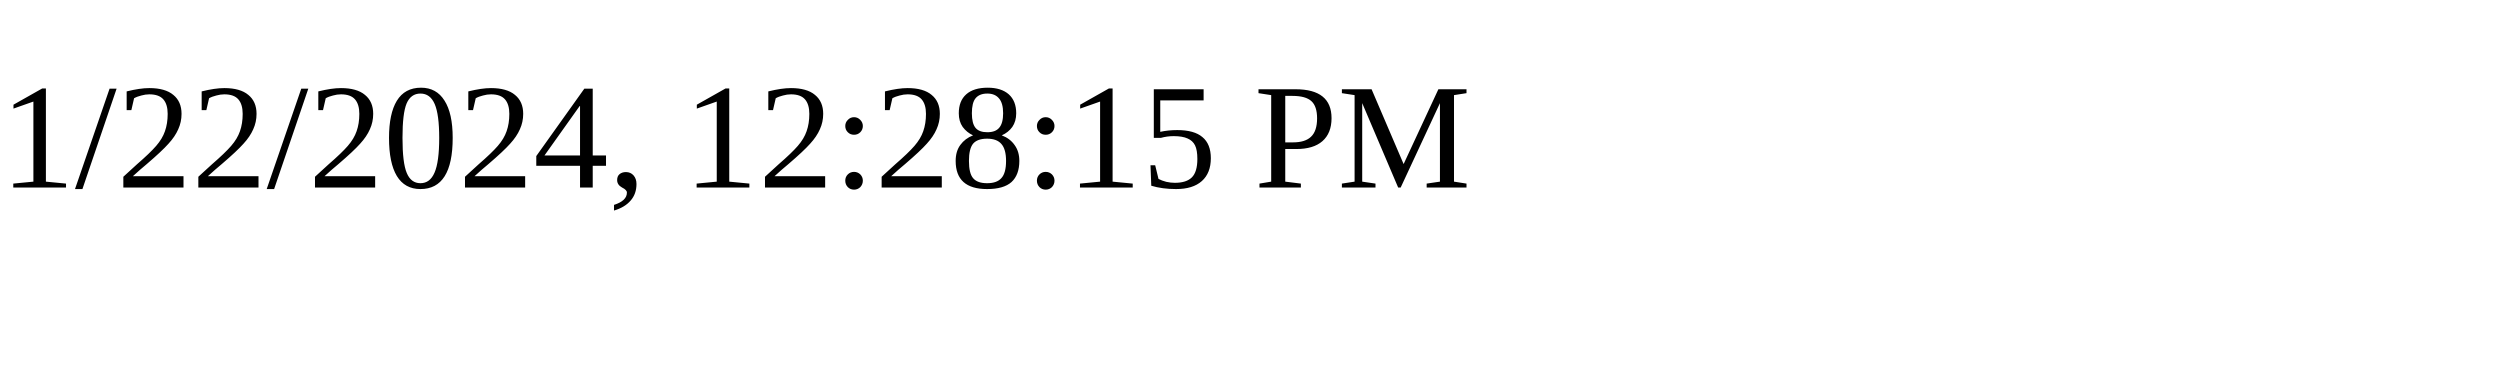
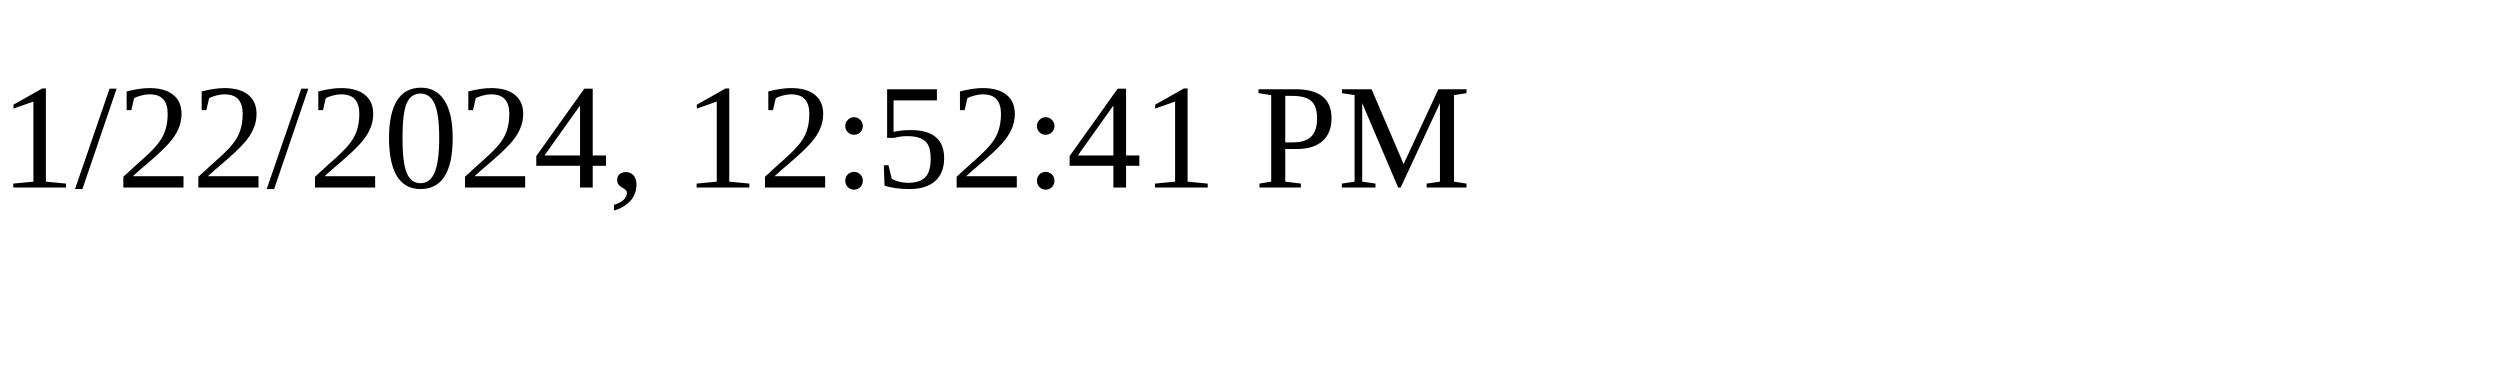
<svg xmlns="http://www.w3.org/2000/svg" height="30" width="200">
-   <text x="0" y="15">1/22/2024, 12:28:15 PM</text>
+   <text x="0" y="15">1/22/2024, 12:52:41 PM</text>
</svg>
